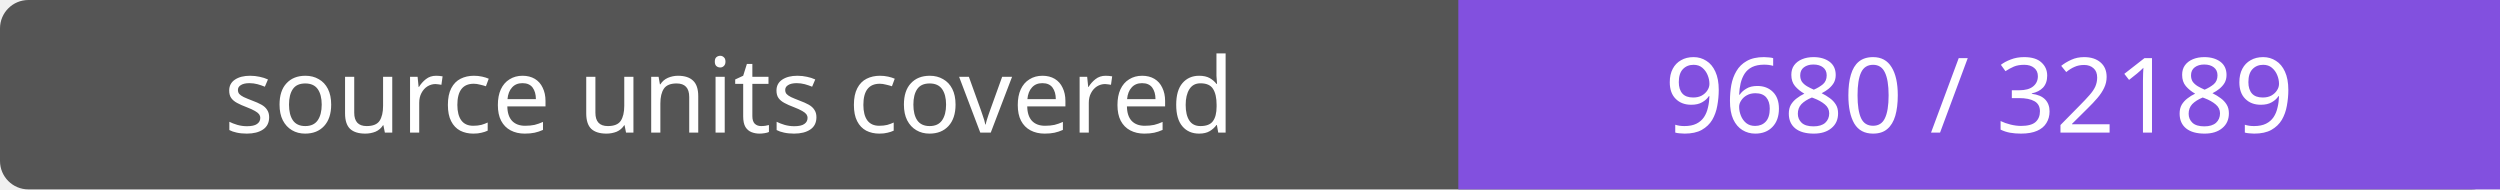
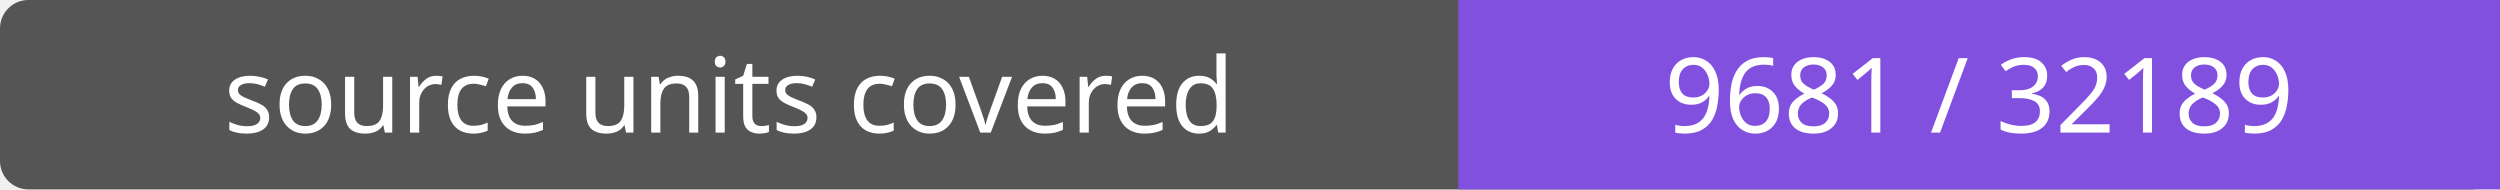
- <svg xmlns="http://www.w3.org/2000/svg" width="264" height="20" role="img" aria-label="source units covered: 9680 / 32189">
+ <svg xmlns="http://www.w3.org/2000/svg" width="264" height="20" role="img" aria-label="source units covered: 9681 / 32189">
  <rect width="264" height="20" rx="3" fill="#555" />
  <path fill="#8250df" d="M154 0h110v20H154z" />
  <g fill="#fff" text-anchor="middle" font-family="Verdana,sans-serif" font-size="11">
    <text x="77.0" y="14">source units covered</text>
-     <text x="209.0" y="14">9680 / 32189</text>
+     <text x="209.0" y="14">9681 / 32189</text>
  </g>
</svg>
